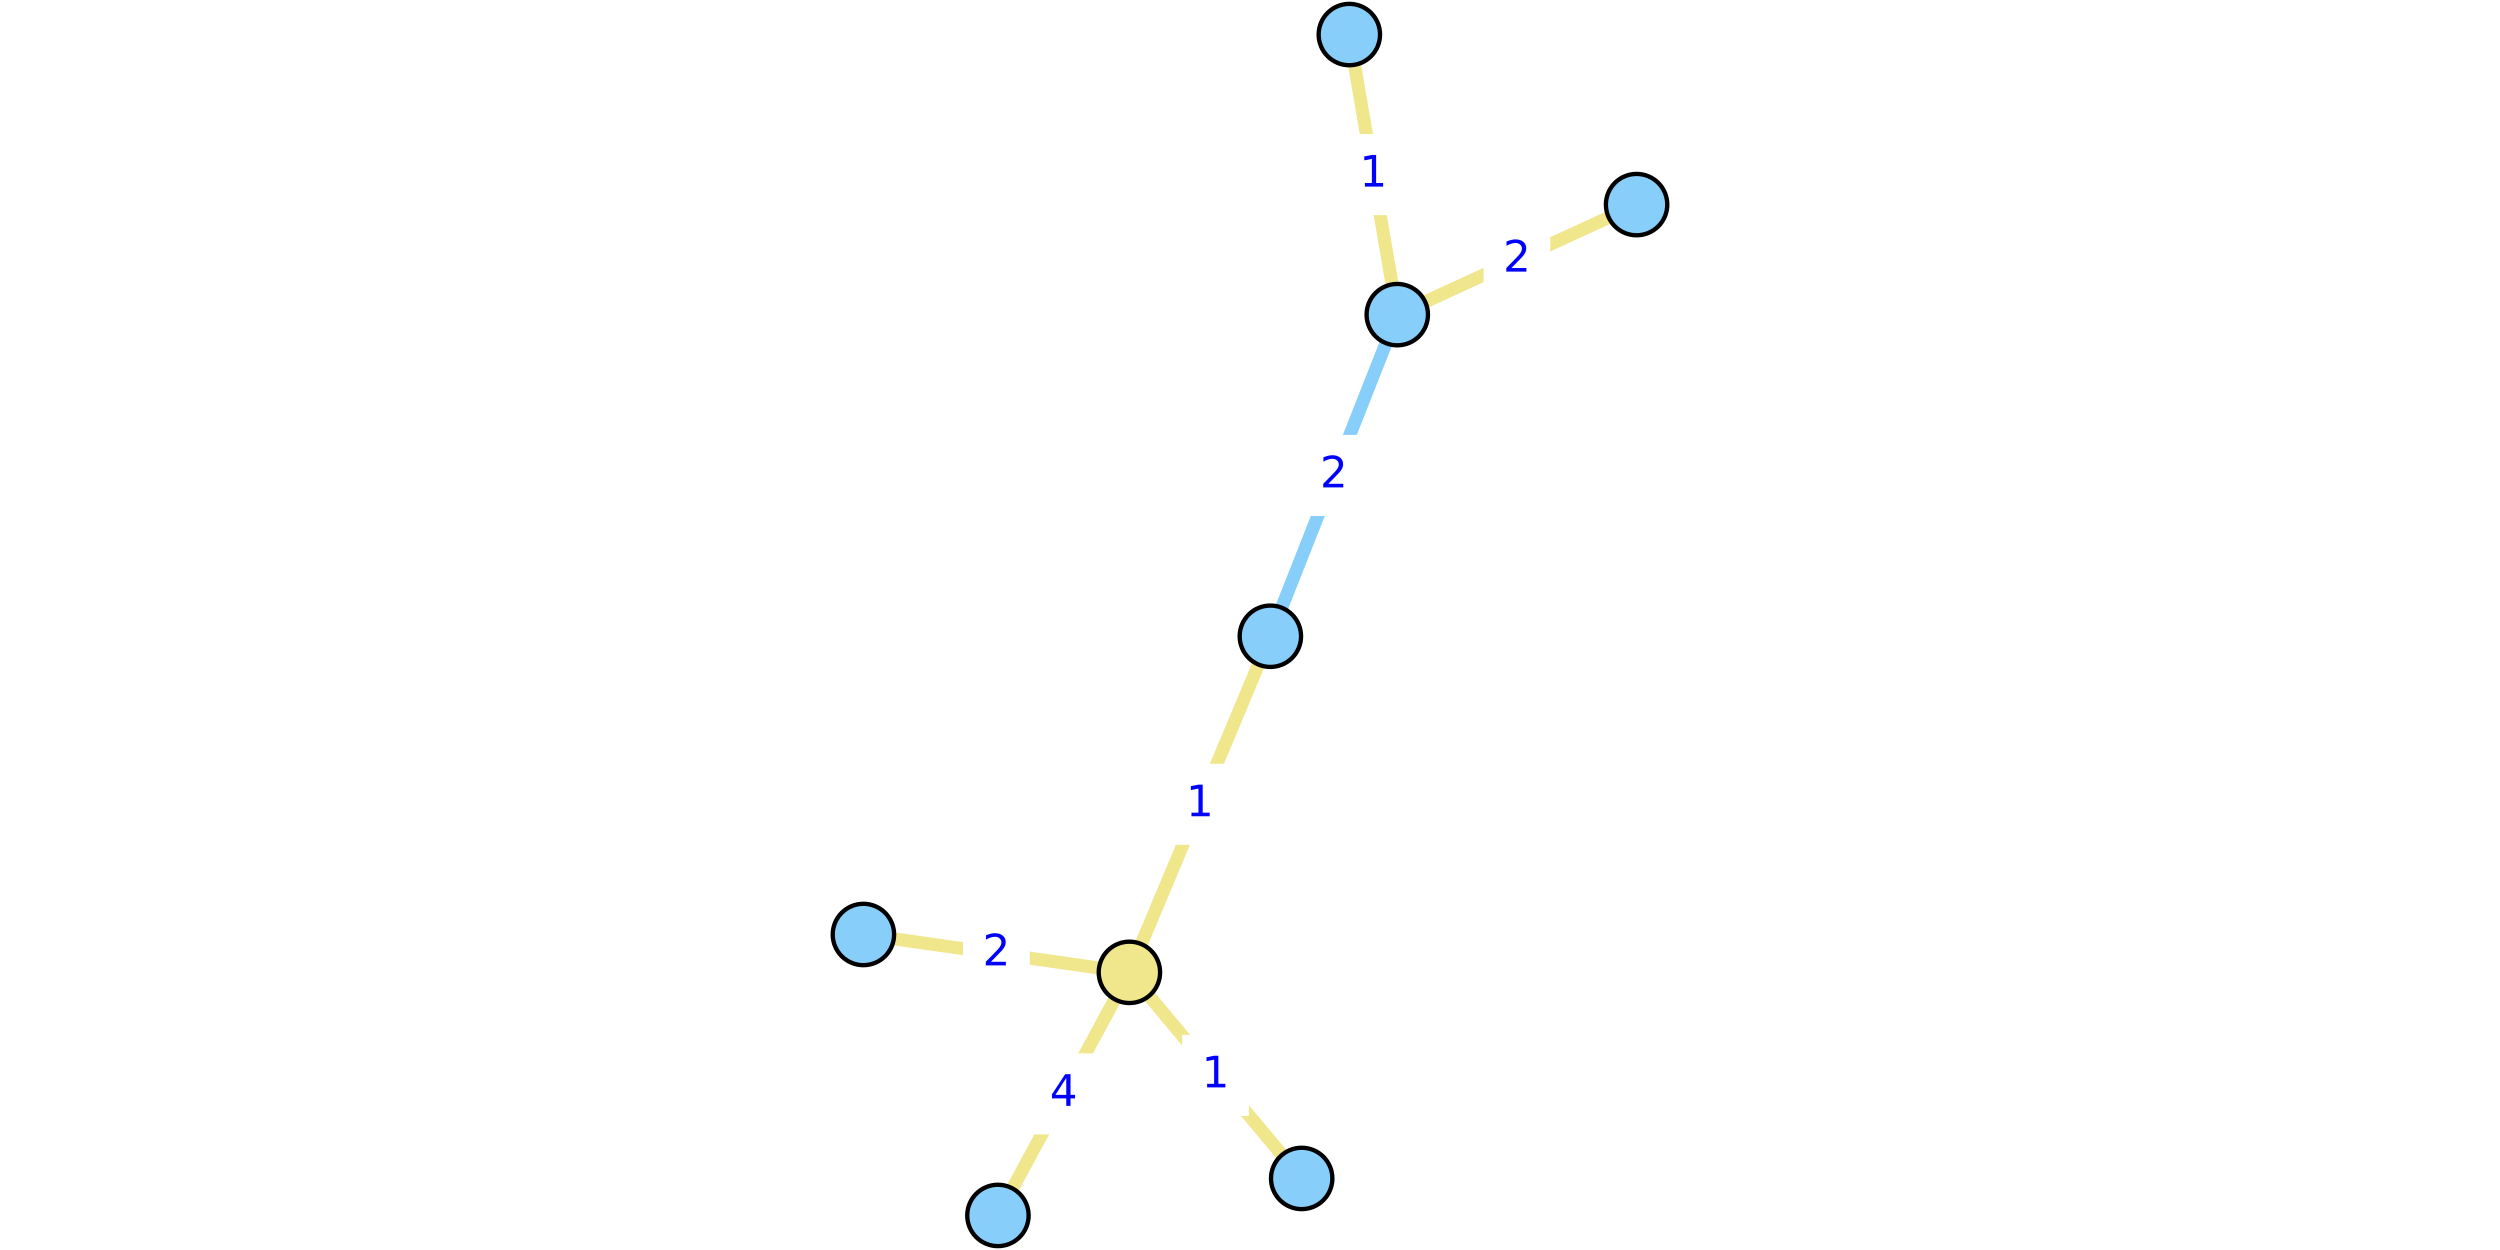
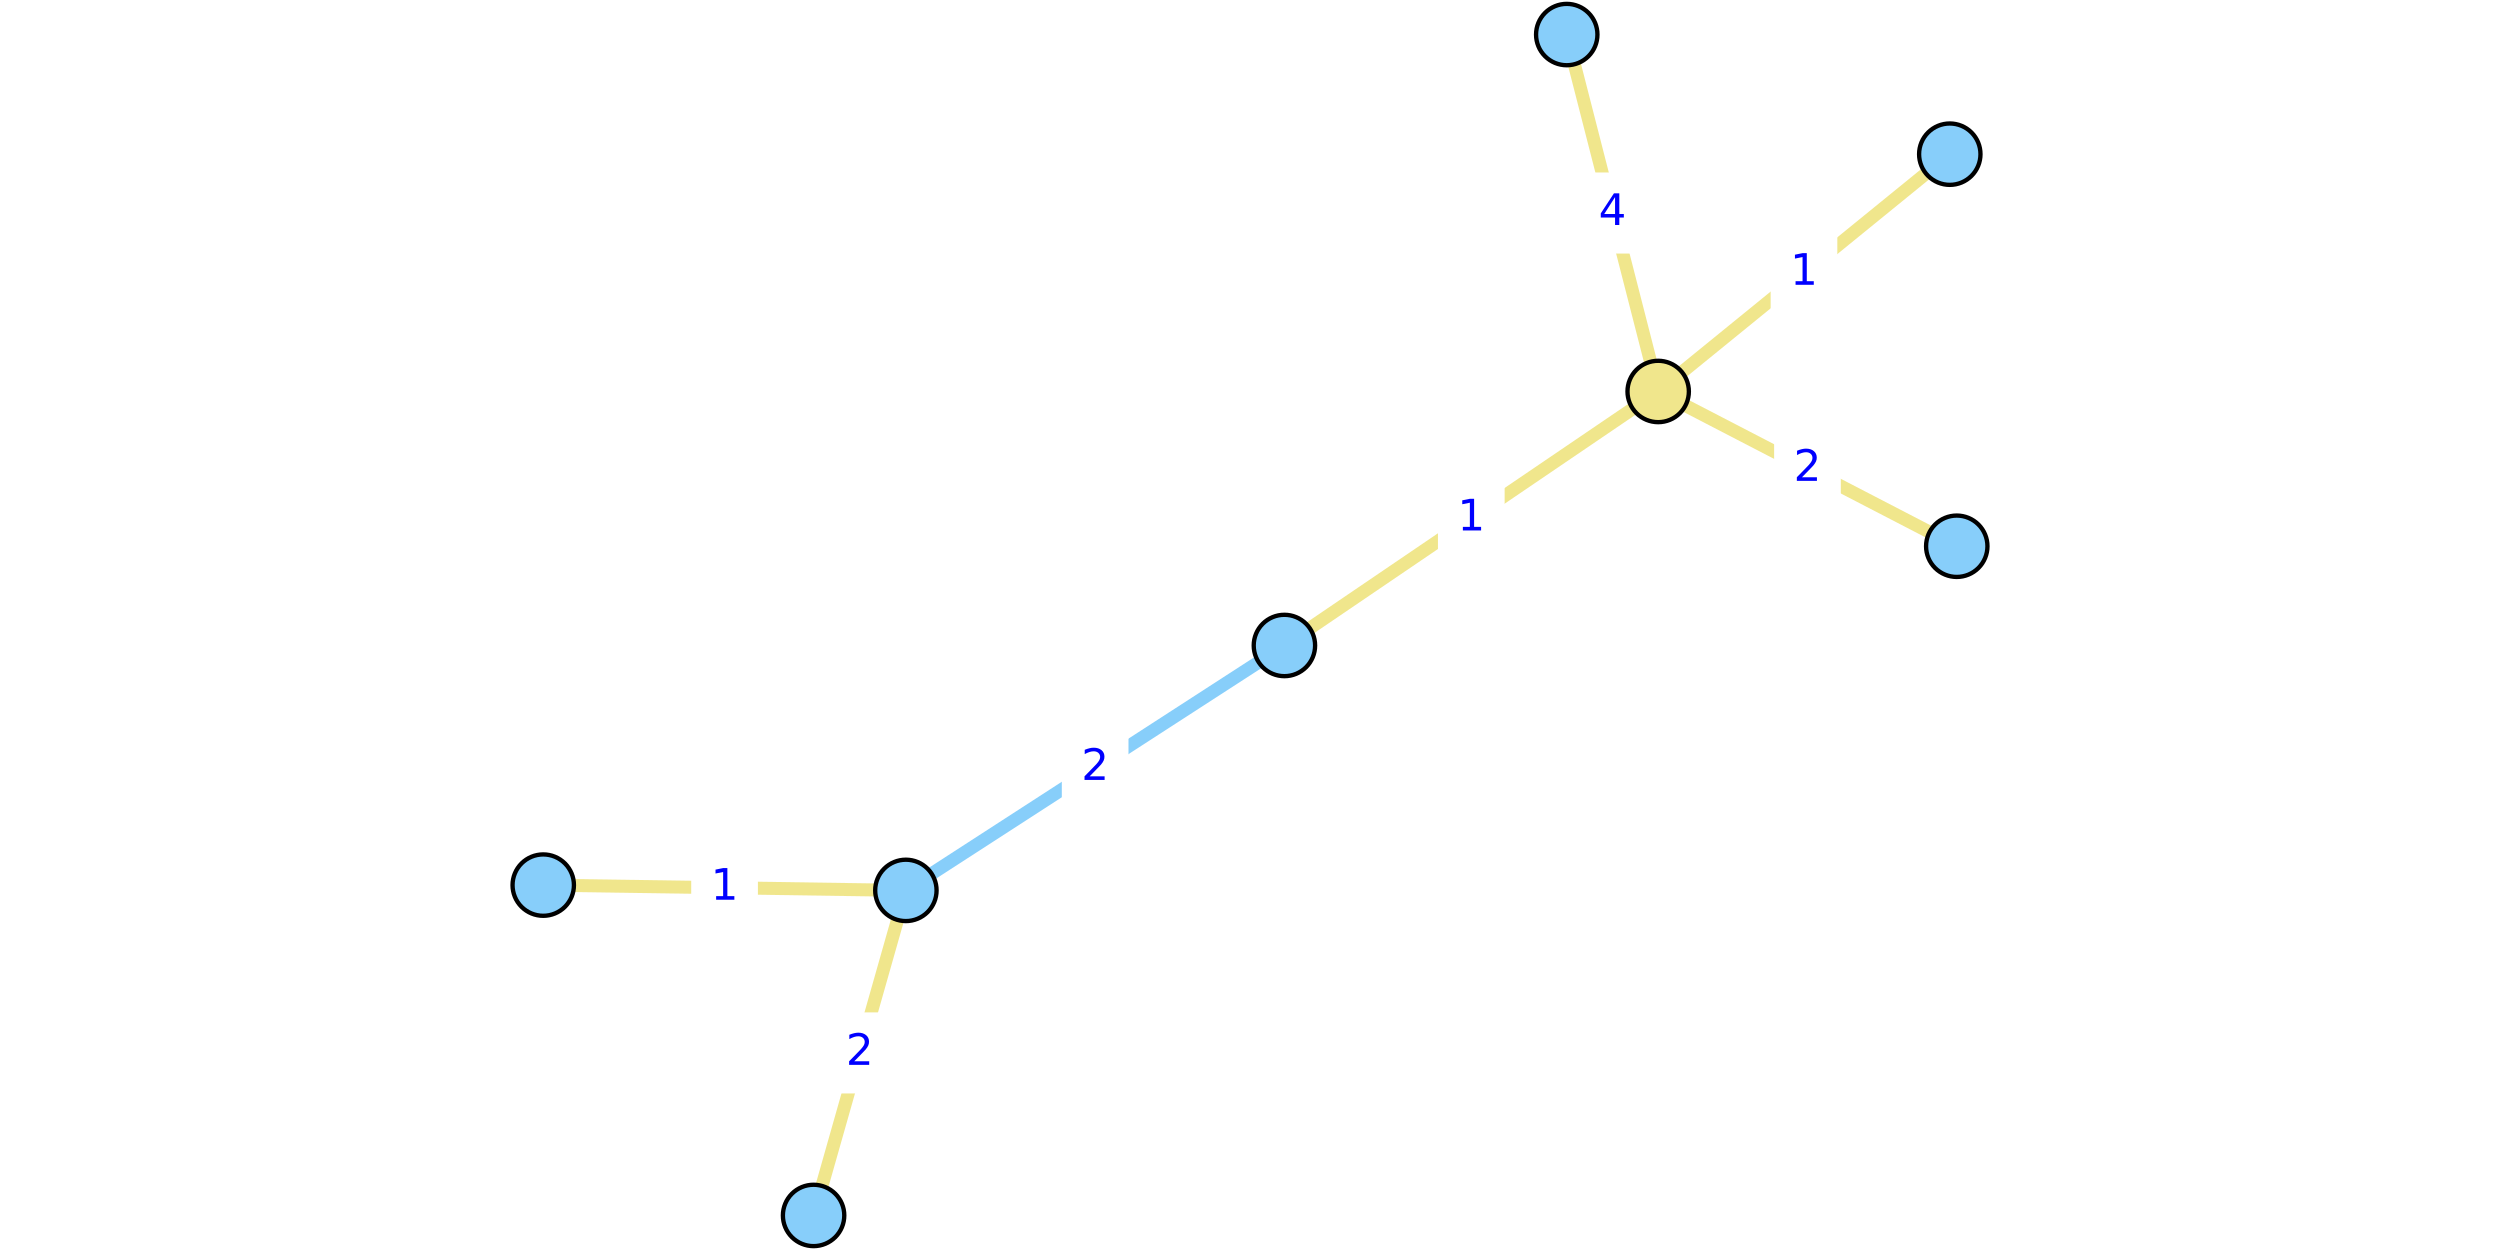
<svg xmlns="http://www.w3.org/2000/svg" xmlns:xlink="http://www.w3.org/1999/xlink" height="288pt" version="1.1" viewBox="0 0 576 288" width="576pt">
  <defs>
    <style type="text/css">
*{stroke-linecap:butt;stroke-linejoin:round;}
  </style>
  </defs>
  <g id="figure_1">
    <g id="patch_1">
      <path d="M 0 288  L 576 288  L 576 0  L 0 0  z " style="fill:#ffffff;" />
    </g>
    <g id="axes_1">
      <g id="patch_2">
-         <path d="M 195.367 285.48  L 380.633 285.48  L 380.633 2.52  L 195.367 2.52  z " style="fill:#ffffff;" />
+         <path d="M 118.648 285.48  L 457.352 285.48  L 457.352 2.52  L 118.648 2.52  z " style="fill:#ffffff;" />
      </g>
      <g id="matplotlib.axis_1" />
      <g id="matplotlib.axis_2" />
      <g id="line2d_1">
-         <path clip-path="url(#p0643ffc7d4)" d="M 321.932 72.493  L 292.692 146.593  " style="fill:none;stroke:#87cefa;stroke-linecap:square;stroke-width:3;" />
+         <path clip-path="url(#pff451f3c83)" d="M 208.715 205.146  L 295.928 148.719  " style="fill:none;stroke:#87cefa;stroke-linecap:square;stroke-width:3;" />
      </g>
      <g id="line2d_2">
-         <path clip-path="url(#p0643ffc7d4)" d="M 198.93 215.307  L 260.216 224.03  " style="fill:none;stroke:#f0e68c;stroke-linecap:square;stroke-width:3;" />
+         <path clip-path="url(#pff451f3c83)" d="M 450.838 125.856  L 382.044 90.196  " style="fill:none;stroke:#f0e68c;stroke-linecap:square;stroke-width:3;" />
      </g>
      <g id="line2d_3">
-         <path clip-path="url(#p0643ffc7d4)" d="M 229.922 280.038  L 260.216 224.03  " style="fill:none;stroke:#f0e68c;stroke-linecap:square;stroke-width:3;" />
+         <path clip-path="url(#pff451f3c83)" d="M 360.979 7.962  L 382.044 90.196  " style="fill:none;stroke:#f0e68c;stroke-linecap:square;stroke-width:3;" />
      </g>
      <g id="line2d_4">
-         <path clip-path="url(#p0643ffc7d4)" d="M 260.216 224.03  L 299.909 271.511  " style="fill:none;stroke:#f0e68c;stroke-linecap:square;stroke-width:3;" />
+         <path clip-path="url(#pff451f3c83)" d="M 382.044 90.196  L 449.231 35.523  " style="fill:none;stroke:#f0e68c;stroke-linecap:square;stroke-width:3;" />
      </g>
      <g id="line2d_5">
-         <path clip-path="url(#p0643ffc7d4)" d="M 260.216 224.03  L 292.692 146.593  " style="fill:none;stroke:#f0e68c;stroke-linecap:square;stroke-width:3;" />
+         <path clip-path="url(#pff451f3c83)" d="M 382.044 90.196  L 295.928 148.719  " style="fill:none;stroke:#f0e68c;stroke-linecap:square;stroke-width:3;" />
      </g>
      <g id="line2d_6">
-         <path clip-path="url(#p0643ffc7d4)" d="M 310.889 7.962  L 321.932 72.493  " style="fill:none;stroke:#f0e68c;stroke-linecap:square;stroke-width:3;" />
+         <path clip-path="url(#pff451f3c83)" d="M 125.162 203.93  L 208.715 205.146  " style="fill:none;stroke:#f0e68c;stroke-linecap:square;stroke-width:3;" />
      </g>
      <g id="line2d_7">
-         <path clip-path="url(#p0643ffc7d4)" d="M 321.932 72.493  L 377.07 47.142  " style="fill:none;stroke:#f0e68c;stroke-linecap:square;stroke-width:3;" />
+         <path clip-path="url(#pff451f3c83)" d="M 208.715 205.146  L 187.451 280.038  " style="fill:none;stroke:#f0e68c;stroke-linecap:square;stroke-width:3;" />
      </g>
      <g id="text_1">
        <g id="patch_3">
-           <path d="M 300.131 118.382  L 314.493 118.382  L 314.493 100.704  L 300.131 100.704  z " style="fill:#ffffff;stroke:#ffffff;stroke-linejoin:miter;" />
+           <path d="M 245.141 185.772  L 259.503 185.772  L 259.503 168.094  L 245.141 168.094  z " style="fill:#ffffff;stroke:#ffffff;stroke-linejoin:miter;" />
        </g>
        <defs>
          <path d="M 19.188 8.297  L 53.609 8.297  L 53.609 0  L 7.328 0  L 7.328 8.297  Q 12.938 14.109 22.625 23.891  Q 32.328 33.688 34.812 36.531  Q 39.547 41.844 41.422 45.531  Q 43.312 49.219 43.312 52.781  Q 43.312 58.594 39.234 62.25  Q 35.156 65.922 28.609 65.922  Q 23.969 65.922 18.812 64.312  Q 13.672 62.703 7.812 59.422  L 7.812 69.391  Q 13.766 71.781 18.938 73  Q 24.125 74.219 28.422 74.219  Q 39.75 74.219 46.484 68.547  Q 53.219 62.891 53.219 53.422  Q 53.219 48.922 51.531 44.891  Q 49.859 40.875 45.406 35.406  Q 44.188 33.984 37.641 27.219  Q 31.109 20.453 19.188 8.297  z " id="DejaVuSans-32" />
        </defs>
-         <g style="fill:#0000ff;" transform="translate(304.1306 112.3028)scale(0.1 -0.1)">
+         <g style="fill:#0000ff;" transform="translate(249.1407 179.6919)scale(0.1 -0.1)">
          <use xlink:href="#DejaVuSans-32" />
        </g>
      </g>
      <g id="text_2">
        <g id="patch_4">
-           <path d="M 222.392 228.508  L 236.754 228.508  L 236.754 210.83  L 222.392 210.83  z " style="fill:#ffffff;stroke:#ffffff;stroke-linejoin:miter;" />
+           <path d="M 409.26 116.866  L 423.622 116.866  L 423.622 99.187  L 409.26 99.187  z " style="fill:#ffffff;stroke:#ffffff;stroke-linejoin:miter;" />
        </g>
-         <g style="fill:#0000ff;" transform="translate(226.3918 222.4282)scale(0.1 -0.1)">
+         <g style="fill:#0000ff;" transform="translate(413.2597 110.7858)scale(0.1 -0.1)">
          <use xlink:href="#DejaVuSans-32" />
        </g>
      </g>
      <g id="text_3">
        <g id="patch_5">
-           <path d="M 237.888 260.873  L 252.25 260.873  L 252.25 243.195  L 237.888 243.195  z " style="fill:#ffffff;stroke:#ffffff;stroke-linejoin:miter;" />
+           <path d="M 364.33 57.918  L 378.693 57.918  L 378.693 40.24  L 364.33 40.24  z " style="fill:#ffffff;stroke:#ffffff;stroke-linejoin:miter;" />
        </g>
        <defs>
          <path d="M 37.797 64.312  L 12.891 25.391  L 37.797 25.391  z M 35.203 72.906  L 47.609 72.906  L 47.609 25.391  L 58.016 25.391  L 58.016 17.188  L 47.609 17.188  L 47.609 0  L 37.797 0  L 37.797 17.188  L 4.891 17.188  L 4.891 26.703  z " id="DejaVuSans-34" />
        </defs>
-         <g style="fill:#0000ff;" transform="translate(241.8878 254.7937)scale(0.1 -0.1)">
+         <g style="fill:#0000ff;" transform="translate(368.33 51.83839)scale(0.1 -0.1)">
          <use xlink:href="#DejaVuSans-34" />
        </g>
      </g>
      <g id="text_4">
        <g id="patch_6">
-           <path d="M 272.881 256.61  L 287.244 256.61  L 287.244 238.931  L 272.881 238.931  z " style="fill:#ffffff;stroke:#ffffff;stroke-linejoin:miter;" />
+           <path d="M 408.456 71.699  L 422.819 71.699  L 422.819 54.021  L 408.456 54.021  z " style="fill:#ffffff;stroke:#ffffff;stroke-linejoin:miter;" />
        </g>
        <defs>
          <path d="M 12.406 8.297  L 28.516 8.297  L 28.516 63.922  L 10.984 60.406  L 10.984 69.391  L 28.422 72.906  L 38.281 72.906  L 38.281 8.297  L 54.391 8.297  L 54.391 0  L 12.406 0  z " id="DejaVuSans-31" />
        </defs>
-         <g style="fill:#0000ff;" transform="translate(276.8814 250.5298)scale(0.1 -0.1)">
+         <g style="fill:#0000ff;" transform="translate(412.4561 65.61906)scale(0.1 -0.1)">
          <use xlink:href="#DejaVuSans-31" />
        </g>
      </g>
      <g id="text_5">
        <g id="patch_7">
-           <path d="M 269.273 194.151  L 283.635 194.151  L 283.635 176.473  L 269.273 176.473  z " style="fill:#ffffff;stroke:#ffffff;stroke-linejoin:miter;" />
+           <path d="M 331.805 128.297  L 346.167 128.297  L 346.167 110.619  L 331.805 110.619  z " style="fill:#ffffff;stroke:#ffffff;stroke-linejoin:miter;" />
        </g>
-         <g style="fill:#0000ff;" transform="translate(273.2728 188.0711)scale(0.1 -0.1)">
+         <g style="fill:#0000ff;" transform="translate(335.8047 122.2171)scale(0.1 -0.1)">
          <use xlink:href="#DejaVuSans-31" />
        </g>
      </g>
      <g id="text_6">
        <g id="patch_8">
-           <path d="M 309.229 49.067  L 323.592 49.067  L 323.592 31.388  L 309.229 31.388  z " style="fill:#ffffff;stroke:#ffffff;stroke-linejoin:miter;" />
+           <path d="M 159.757 213.377  L 174.12 213.377  L 174.12 195.699  L 159.757 195.699  z " style="fill:#ffffff;stroke:#ffffff;stroke-linejoin:miter;" />
        </g>
-         <g style="fill:#0000ff;" transform="translate(313.2292 42.98686)scale(0.1 -0.1)">
+         <g style="fill:#0000ff;" transform="translate(163.7573 207.2975)scale(0.1 -0.1)">
          <use xlink:href="#DejaVuSans-31" />
        </g>
      </g>
      <g id="text_7">
        <g id="patch_9">
-           <path d="M 342.32 68.657  L 356.682 68.657  L 356.682 50.979  L 342.32 50.979  z " style="fill:#ffffff;stroke:#ffffff;stroke-linejoin:miter;" />
+           <path d="M 190.902 251.431  L 205.264 251.431  L 205.264 233.753  L 190.902 233.753  z " style="fill:#ffffff;stroke:#ffffff;stroke-linejoin:miter;" />
        </g>
-         <g style="fill:#0000ff;" transform="translate(346.3196 62.57732)scale(0.1 -0.1)">
+         <g style="fill:#0000ff;" transform="translate(194.9019 245.3517)scale(0.1 -0.1)">
          <use xlink:href="#DejaVuSans-32" />
        </g>
      </g>
      <g id="PathCollection_1">
        <defs>
-           <path d="M 0 7.071  C 1.875 7.071 3.674 6.326 5 5  C 6.326 3.674 7.071 1.875 7.071 0  C 7.071 -1.875 6.326 -3.674 5 -5  C 3.674 -6.326 1.875 -7.071 0 -7.071  C -1.875 -7.071 -3.674 -6.326 -5 -5  C -6.326 -3.674 -7.071 -1.875 -7.071 0  C -7.071 1.875 -6.326 3.674 -5 5  C -3.674 6.326 -1.875 7.071 0 7.071  z " id="C0_0_53aab721db" />
+           <path d="M 0 7.071  C 1.875 7.071 3.674 6.326 5 5  C 6.326 3.674 7.071 1.875 7.071 0  C 7.071 -1.875 6.326 -3.674 5 -5  C 3.674 -6.326 1.875 -7.071 0 -7.071  C -1.875 -7.071 -3.674 -6.326 -5 -5  C -6.326 -3.674 -7.071 -1.875 -7.071 0  C -7.071 1.875 -6.326 3.674 -5 5  C -3.674 6.326 -1.875 7.071 0 7.071  z " id="C0_0_084ecd68c3" />
        </defs>
-         <use style="fill:#87cefa;stroke:#000000;" x="198.93" xlink:href="#C0_0_53aab721db" y="215.307" />
-         <use style="fill:#87cefa;stroke:#000000;" x="229.922" xlink:href="#C0_0_53aab721db" y="280.038" />
-         <use style="fill:#87cefa;stroke:#000000;" x="310.889" xlink:href="#C0_0_53aab721db" y="7.962" />
-         <use style="fill:#87cefa;stroke:#000000;" x="321.932" xlink:href="#C0_0_53aab721db" y="72.493" />
-         <use style="fill:#87cefa;stroke:#000000;" x="299.909" xlink:href="#C0_0_53aab721db" y="271.511" />
-         <use style="fill:#87cefa;stroke:#000000;" x="292.692" xlink:href="#C0_0_53aab721db" y="146.593" />
-         <use style="fill:#87cefa;stroke:#000000;" x="377.07" xlink:href="#C0_0_53aab721db" y="47.142" />
-         <use style="fill:#f0e68c;stroke:#000000;" x="260.216" xlink:href="#C0_0_53aab721db" y="224.03" />
+         <use style="fill:#87cefa;stroke:#000000;" x="450.838" xlink:href="#C0_0_084ecd68c3" y="125.856" />
+         <use style="fill:#87cefa;stroke:#000000;" x="360.979" xlink:href="#C0_0_084ecd68c3" y="7.962" />
+         <use style="fill:#87cefa;stroke:#000000;" x="125.162" xlink:href="#C0_0_084ecd68c3" y="203.93" />
+         <use style="fill:#87cefa;stroke:#000000;" x="208.715" xlink:href="#C0_0_084ecd68c3" y="205.146" />
+         <use style="fill:#87cefa;stroke:#000000;" x="449.231" xlink:href="#C0_0_084ecd68c3" y="35.523" />
+         <use style="fill:#87cefa;stroke:#000000;" x="295.928" xlink:href="#C0_0_084ecd68c3" y="148.719" />
+         <use style="fill:#87cefa;stroke:#000000;" x="187.451" xlink:href="#C0_0_084ecd68c3" y="280.038" />
+         <use style="fill:#f0e68c;stroke:#000000;" x="382.044" xlink:href="#C0_0_084ecd68c3" y="90.196" />
      </g>
    </g>
  </g>
  <defs>
-     <clipPath id="p0643ffc7d4">
-       <rect height="282.96" width="185.266" x="195.367" y="2.52" />
+     <clipPath id="pff451f3c83">
+       <rect height="282.96" width="338.704" x="118.648" y="2.52" />
    </clipPath>
  </defs>
</svg>
